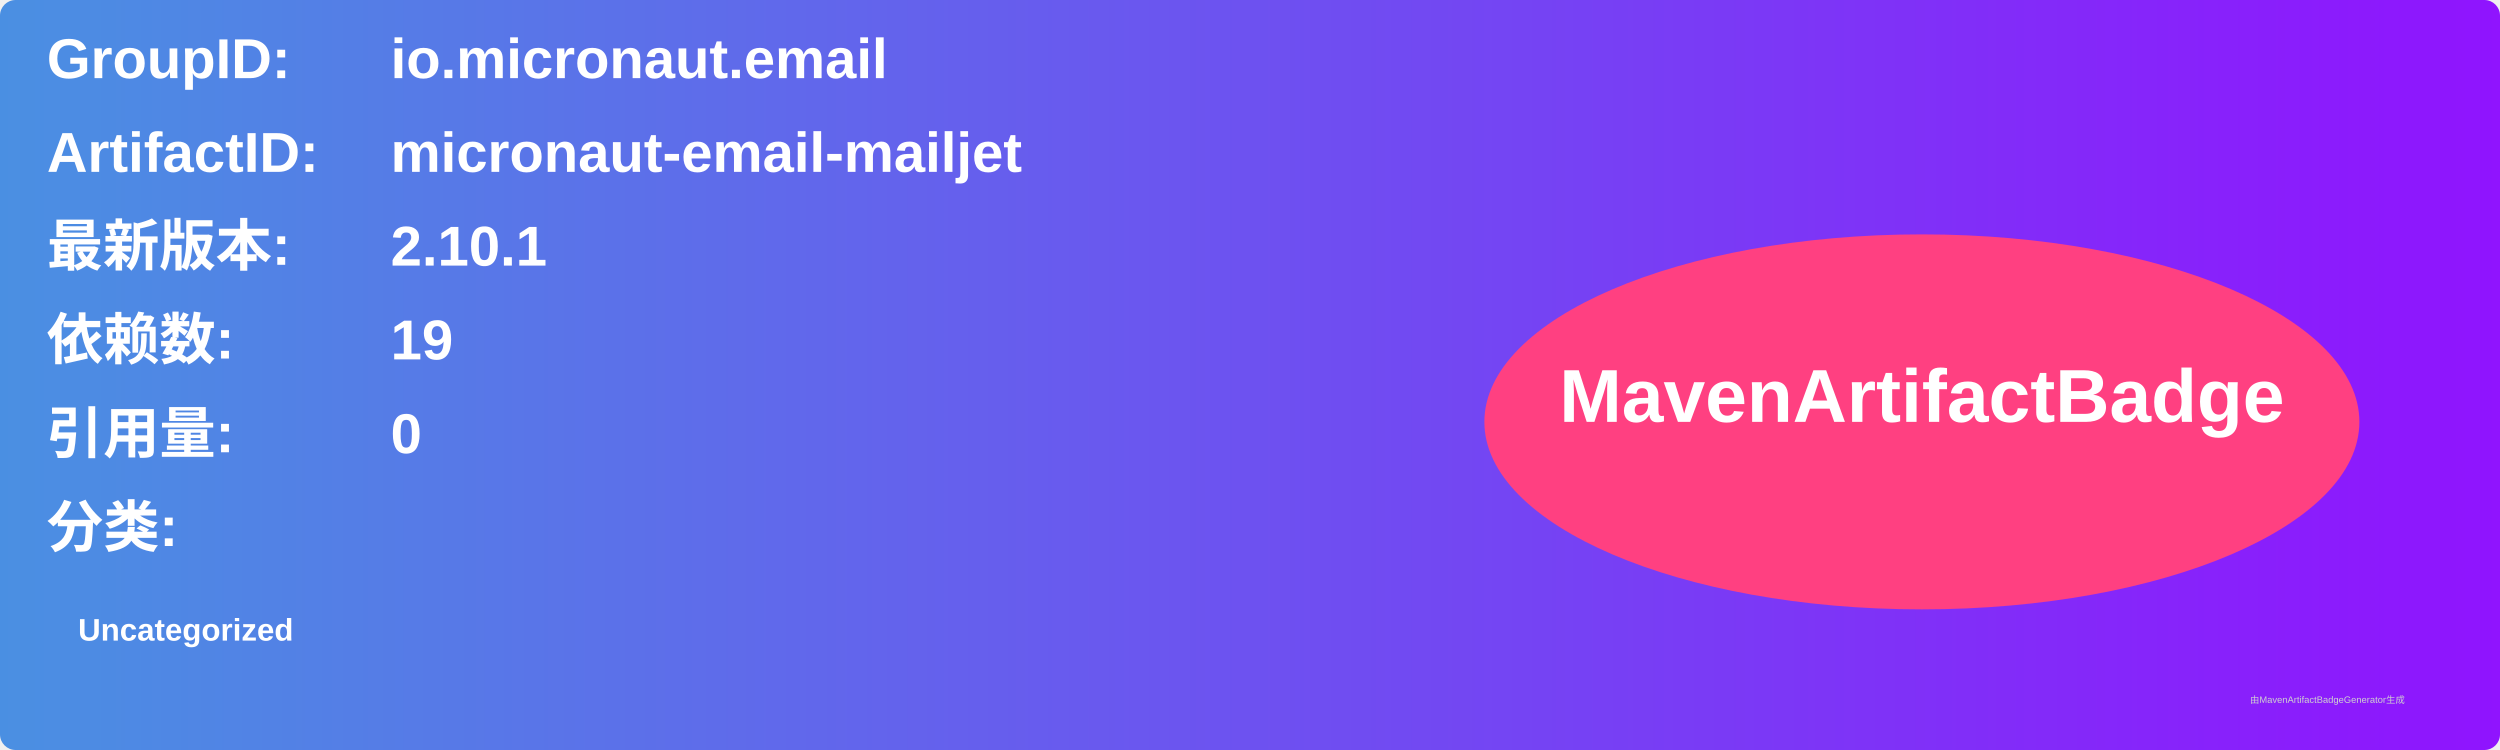
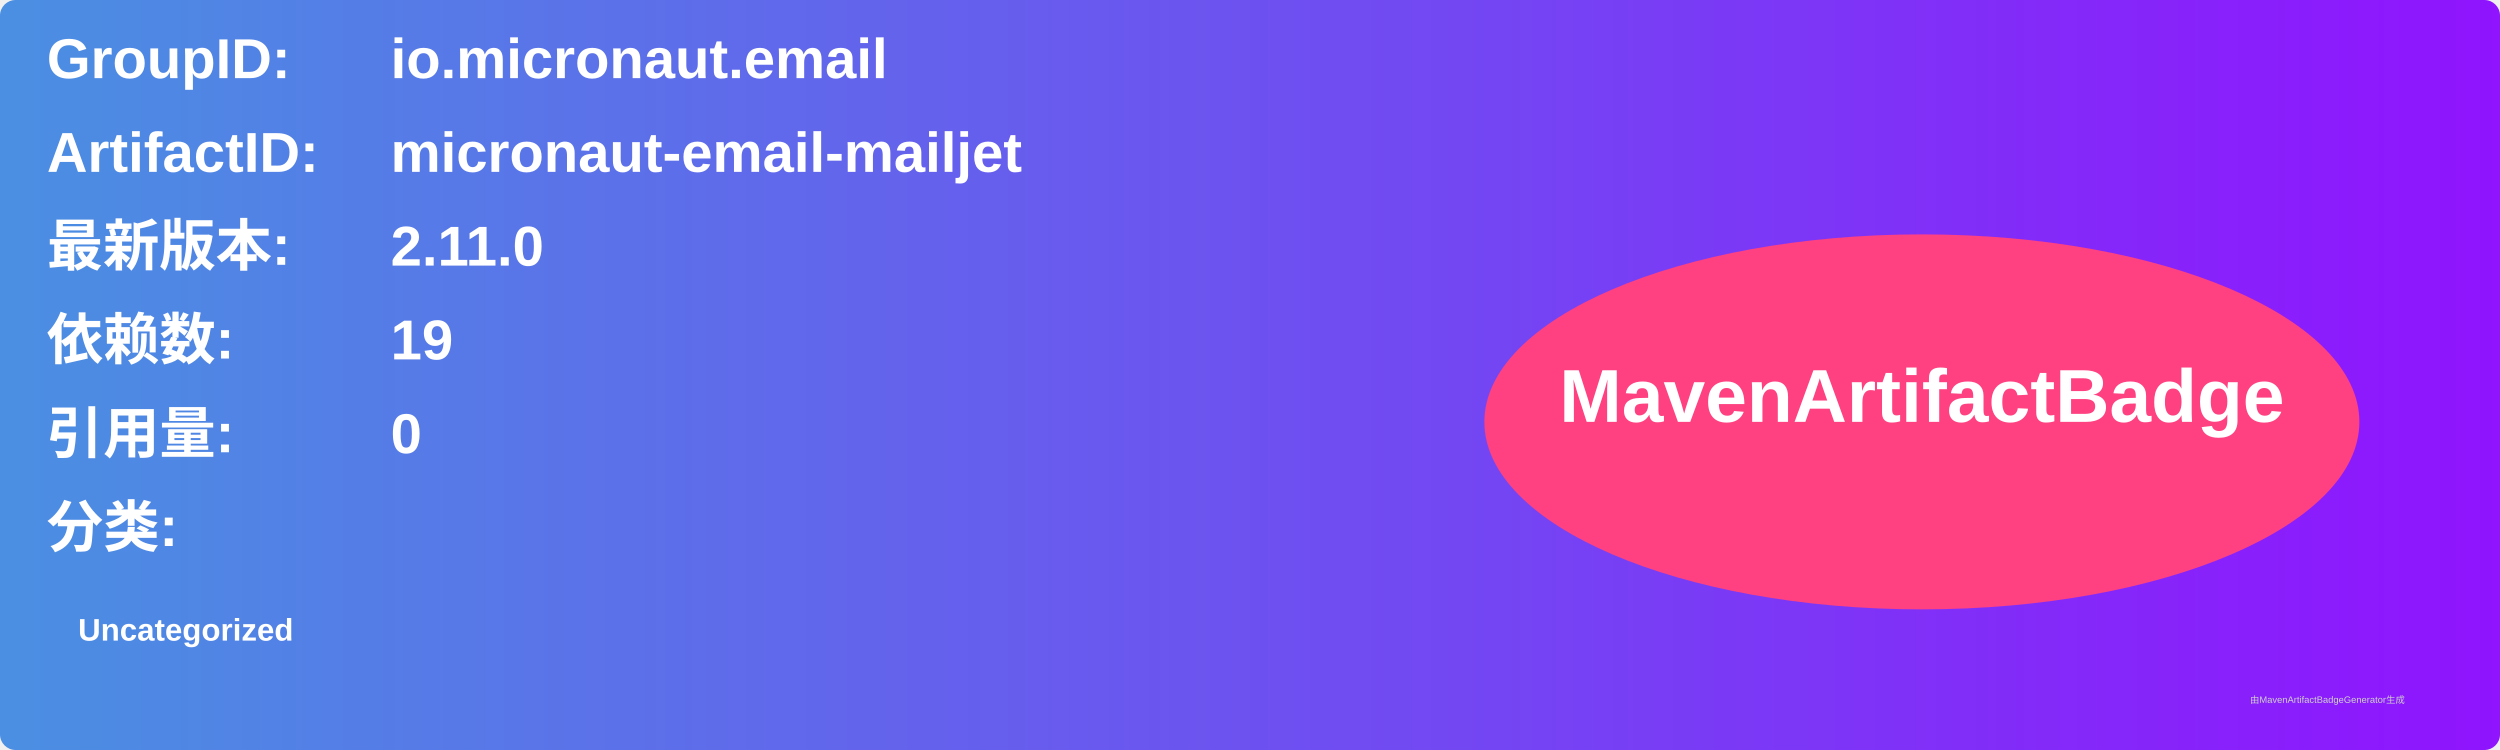
<svg xmlns="http://www.w3.org/2000/svg" width="800" height="240" viewBox="0 0 800 240">
  <linearGradient id="grad" x1="0%" y1="0%" x2="100%" y2="0%">
    <stop offset="0%" stop-color="#4a90e2" />
    <stop offset="100%" stop-color="#9013fe" />
  </linearGradient>
  <rect width="100%" height="100%" rx="5" ry="5" fill="url(#grad)" />
  <g transform="translate(15, 15)">
    <text x="0" y="10" font-family="Arial" font-size="18" fill="white" font-weight="bold" width="260">GroupID:</text>
    <text x="110" y="10" font-family="Arial" font-size="18" fill="white" font-weight="bold" width="460">io.micronaut.email</text>
    <text x="0" y="40" font-family="Arial" font-size="18" fill="white" font-weight="bold" width="260">ArtifactID:</text>
    <text x="110" y="40" font-family="Arial" font-size="18" fill="white" font-weight="bold" width="460">micronaut-email-mailjet</text>
    <text x="0" y="70" font-family="Arial" font-size="18" fill="white" font-weight="bold">最新版本:</text>
    <text x="110" y="70" font-family="Arial" font-size="18" fill="white" font-weight="bold">
-       <tspan font-weight="bold">2.10.1</tspan>
+       <tspan font-weight="bold">2.11.0</tspan>
    </text>
    <text x="0" y="100" font-family="Arial" font-size="18" fill="white" font-weight="bold">依赖数: </text>
    <text x="110" y="100" font-family="Arial" font-size="18" fill="white">
      <tspan font-weight="bold">19</tspan>
    </text>
    <text x="0" y="130" font-family="Arial" font-size="18" fill="white" font-weight="bold">引用量: </text>
    <text x="110" y="130" font-family="Arial" font-size="18" fill="white">
      <tspan font-weight="bold">0</tspan>
    </text>
    <text x="0" y="160" font-family="Arial" font-size="18" fill="white" font-weight="bold">分类:</text>
    <text x="10" y="190" font-family="Arial" font-size="10" fill="white">
      <tspan font-weight="bold">Uncategorized</tspan>
    </text>
    <ellipse cx="600" cy="120" rx="140" ry="60" fill="#ff4081" />
    <text x="600" y="120" text-anchor="middle" font-family="Arial" font-size="24" fill="white" font-weight="bold">MavenArtifactBadge</text>
  </g>
  <text x="720" y="225" font-family="Arial" font-size="3" fill="#d0d0d0">由MavenArtifactBadgeGenerator生成</text>
</svg>
